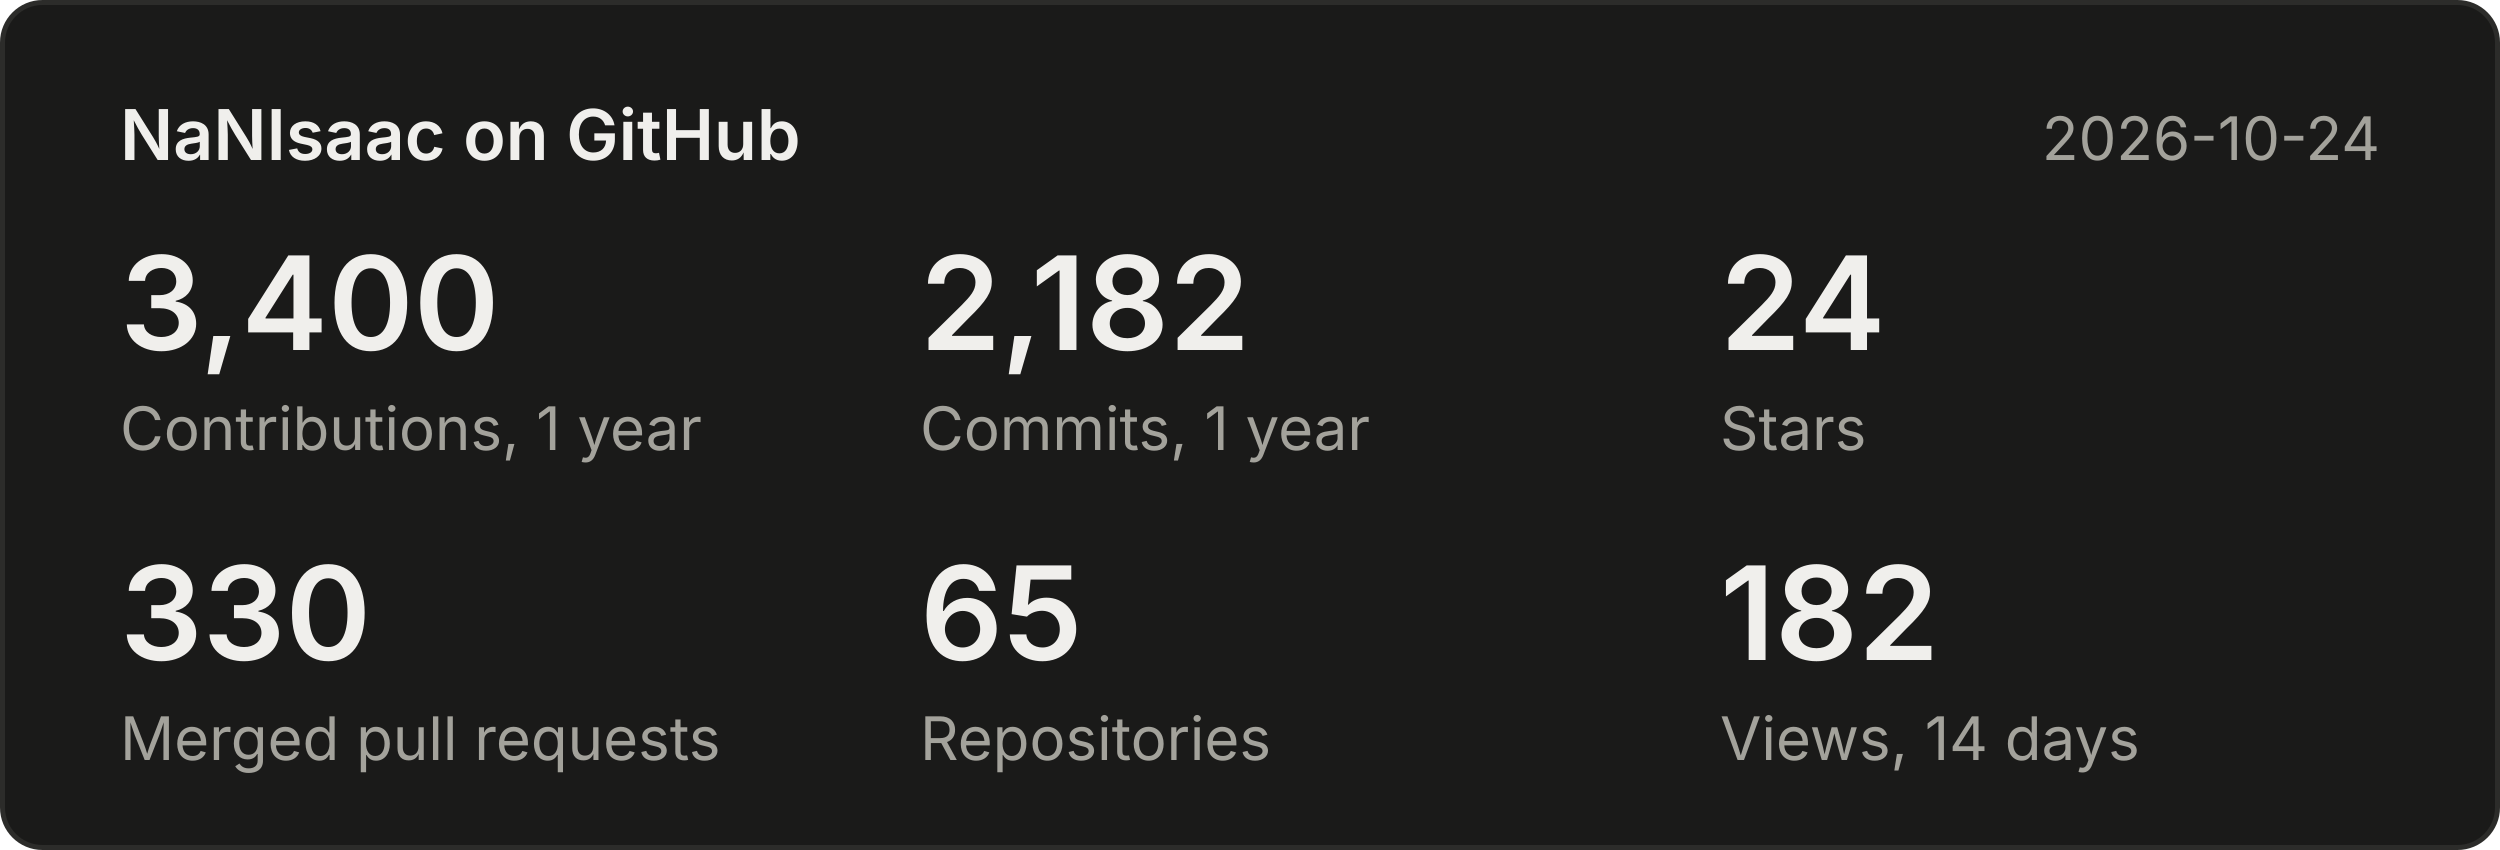
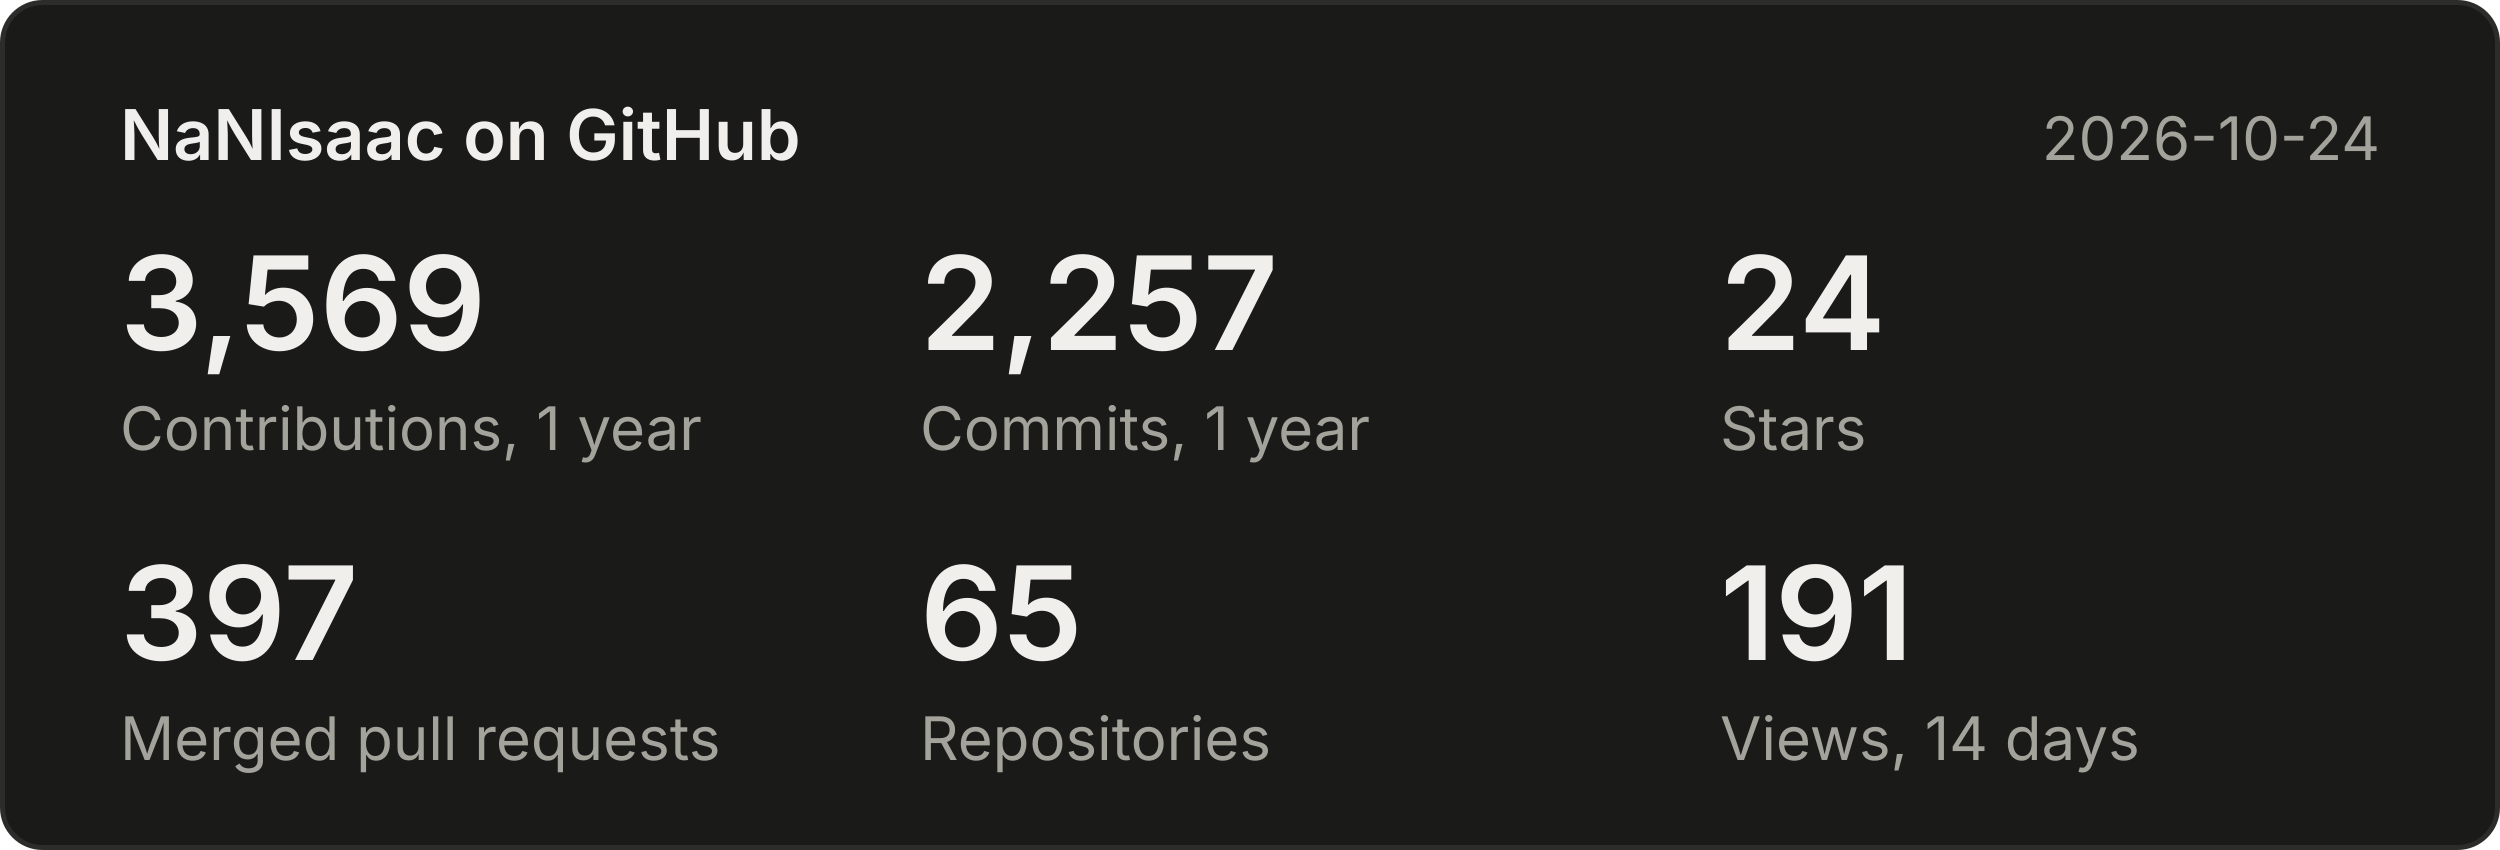
<svg xmlns="http://www.w3.org/2000/svg" width="500" height="170" viewBox="0 0 500 170" font-family="system-ui,-apple-system,Segoe UI,sans-serif">
  <rect x="0.5" y="0.5" width="499" height="169" rx="8" fill="#1a1a19" stroke="#2c2c2a" />
  <text x="24" y="32" font-size="14" font-weight="600" fill="#f0efec">NaNIsaac on GitHub</text>
  <text x="476" y="32" font-size="12" fill="#a3a29b" text-anchor="end">2026-10-24</text>
-   <text x="24" y="70" font-size="26" font-weight="600" fill="#f0efec">3,400</text>
+   <text x="24" y="70" font-size="26" font-weight="600" fill="#f0efec">3,569</text>
  <text x="24" y="90" font-size="12" fill="#a3a29b">Contributions, 1 year</text>
-   <text x="184" y="70" font-size="26" font-weight="600" fill="#f0efec">2,182</text>
+   <text x="184" y="70" font-size="26" font-weight="600" fill="#f0efec">2,257</text>
  <text x="184" y="90" font-size="12" fill="#a3a29b">Commits, 1 year</text>
  <text x="344" y="70" font-size="26" font-weight="600" fill="#f0efec">24</text>
  <text x="344" y="90" font-size="12" fill="#a3a29b">Stars</text>
-   <text x="24" y="132" font-size="26" font-weight="600" fill="#f0efec">330</text>
+   <text x="24" y="132" font-size="26" font-weight="600" fill="#f0efec">397</text>
  <text x="24" y="152" font-size="12" fill="#a3a29b">Merged pull requests</text>
  <text x="184" y="132" font-size="26" font-weight="600" fill="#f0efec">65</text>
  <text x="184" y="152" font-size="12" fill="#a3a29b">Repositories</text>
-   <text x="344" y="132" font-size="26" font-weight="600" fill="#f0efec">182</text>
+   <text x="344" y="132" font-size="26" font-weight="600" fill="#f0efec">191</text>
  <text x="344" y="152" font-size="12" fill="#a3a29b">Views, 14 days</text>
</svg>
